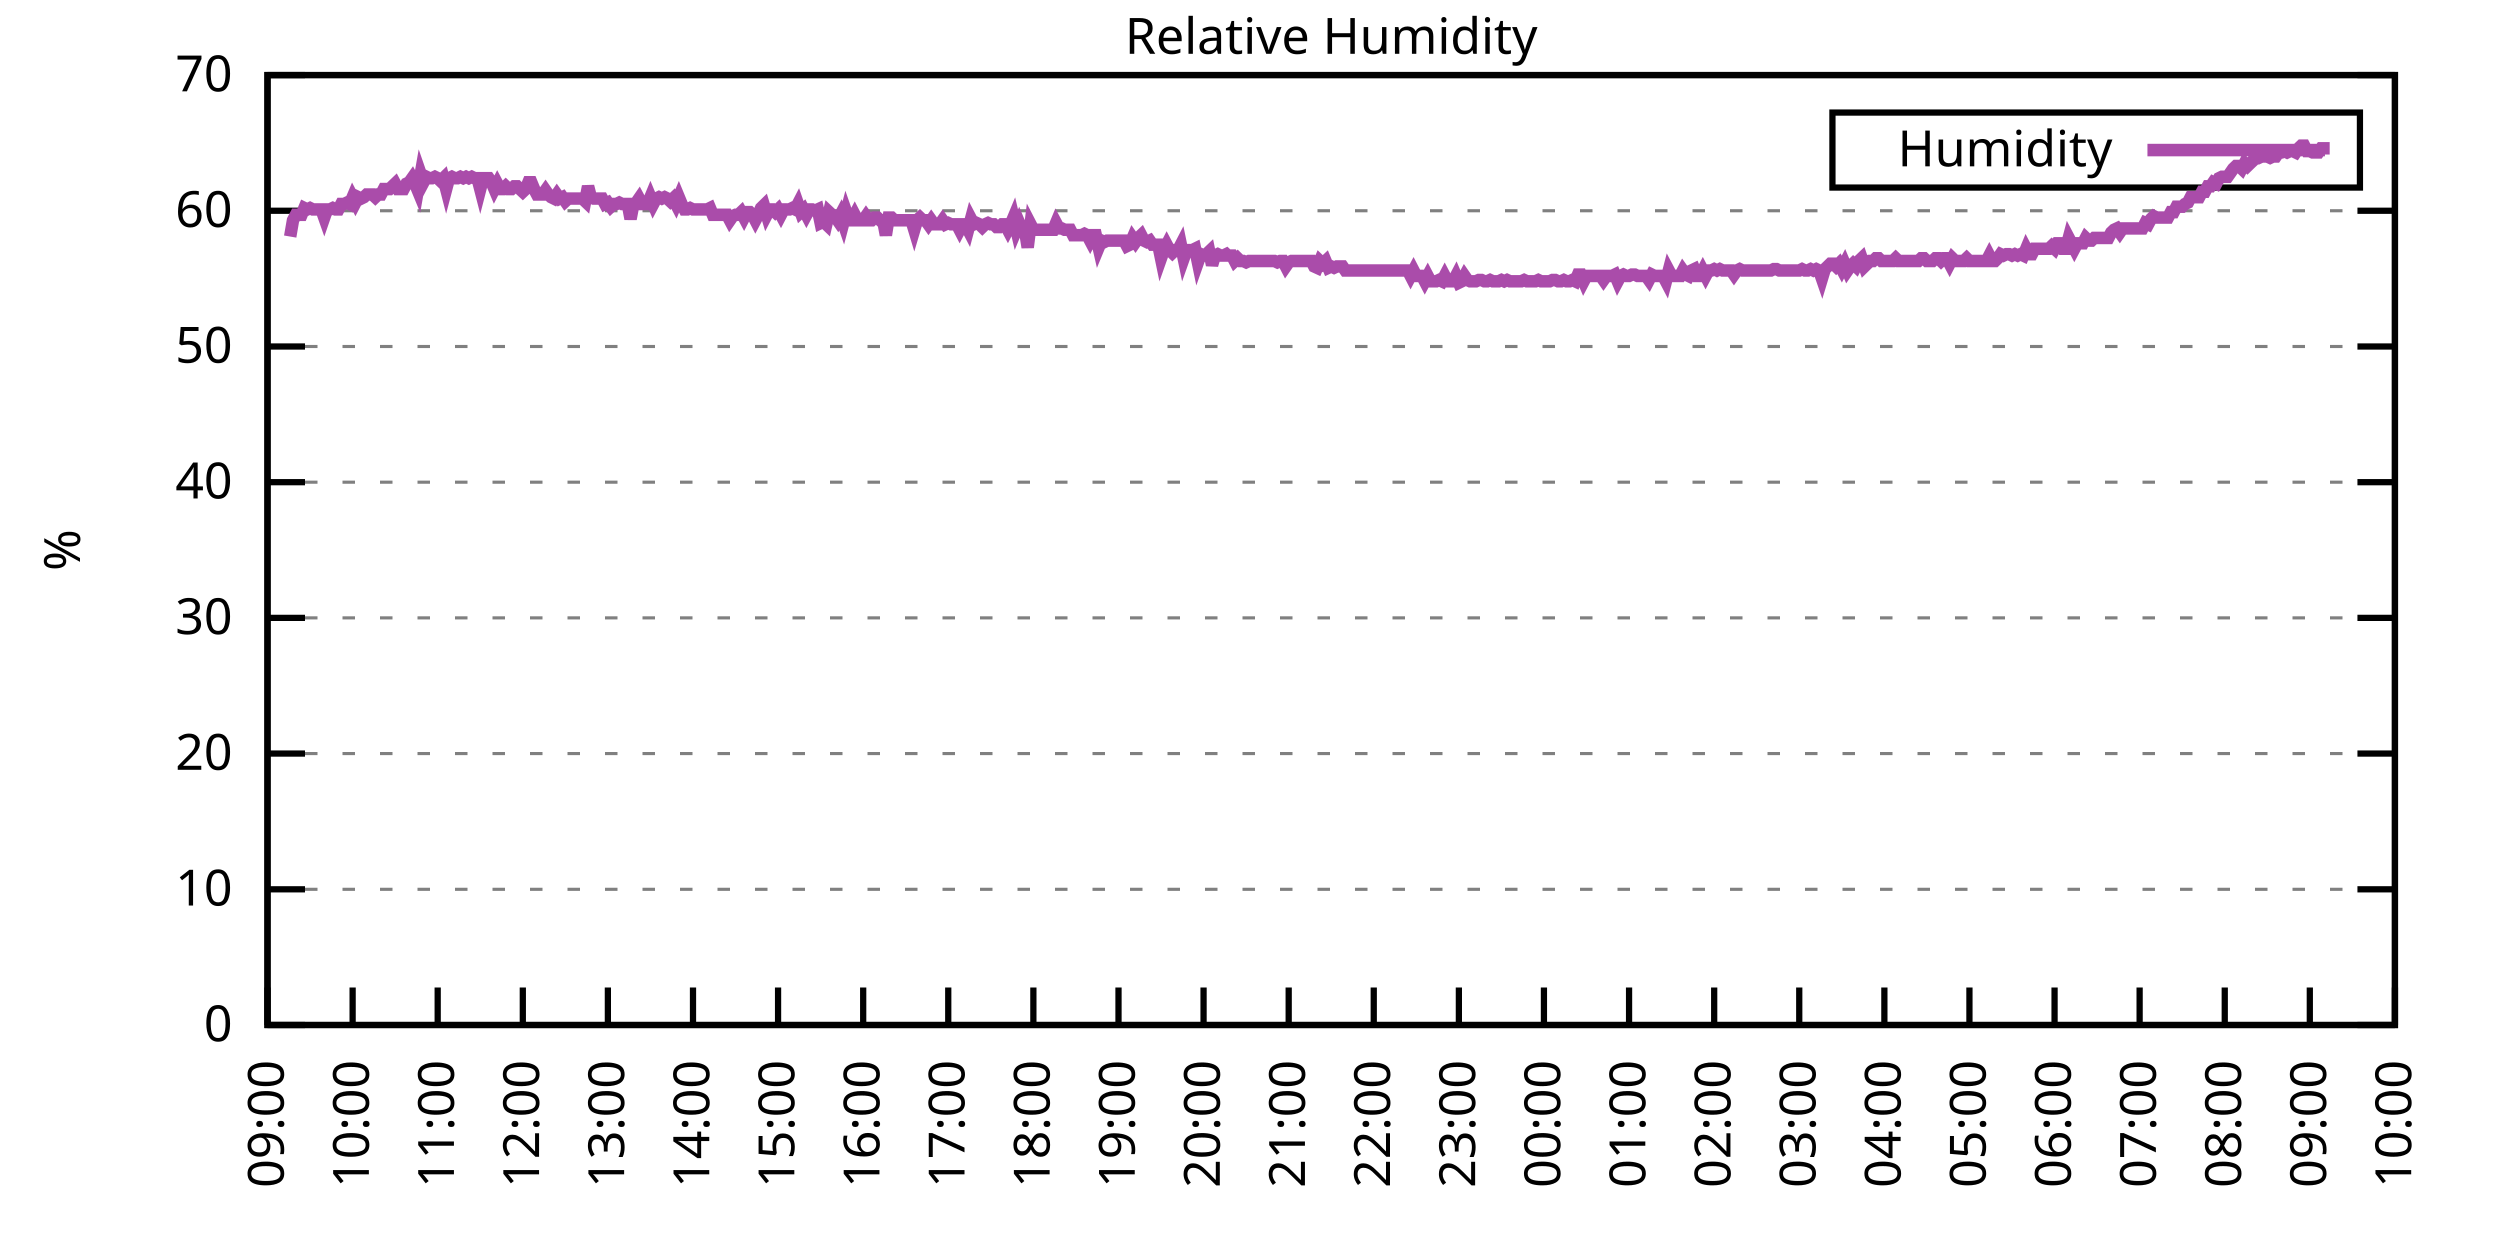
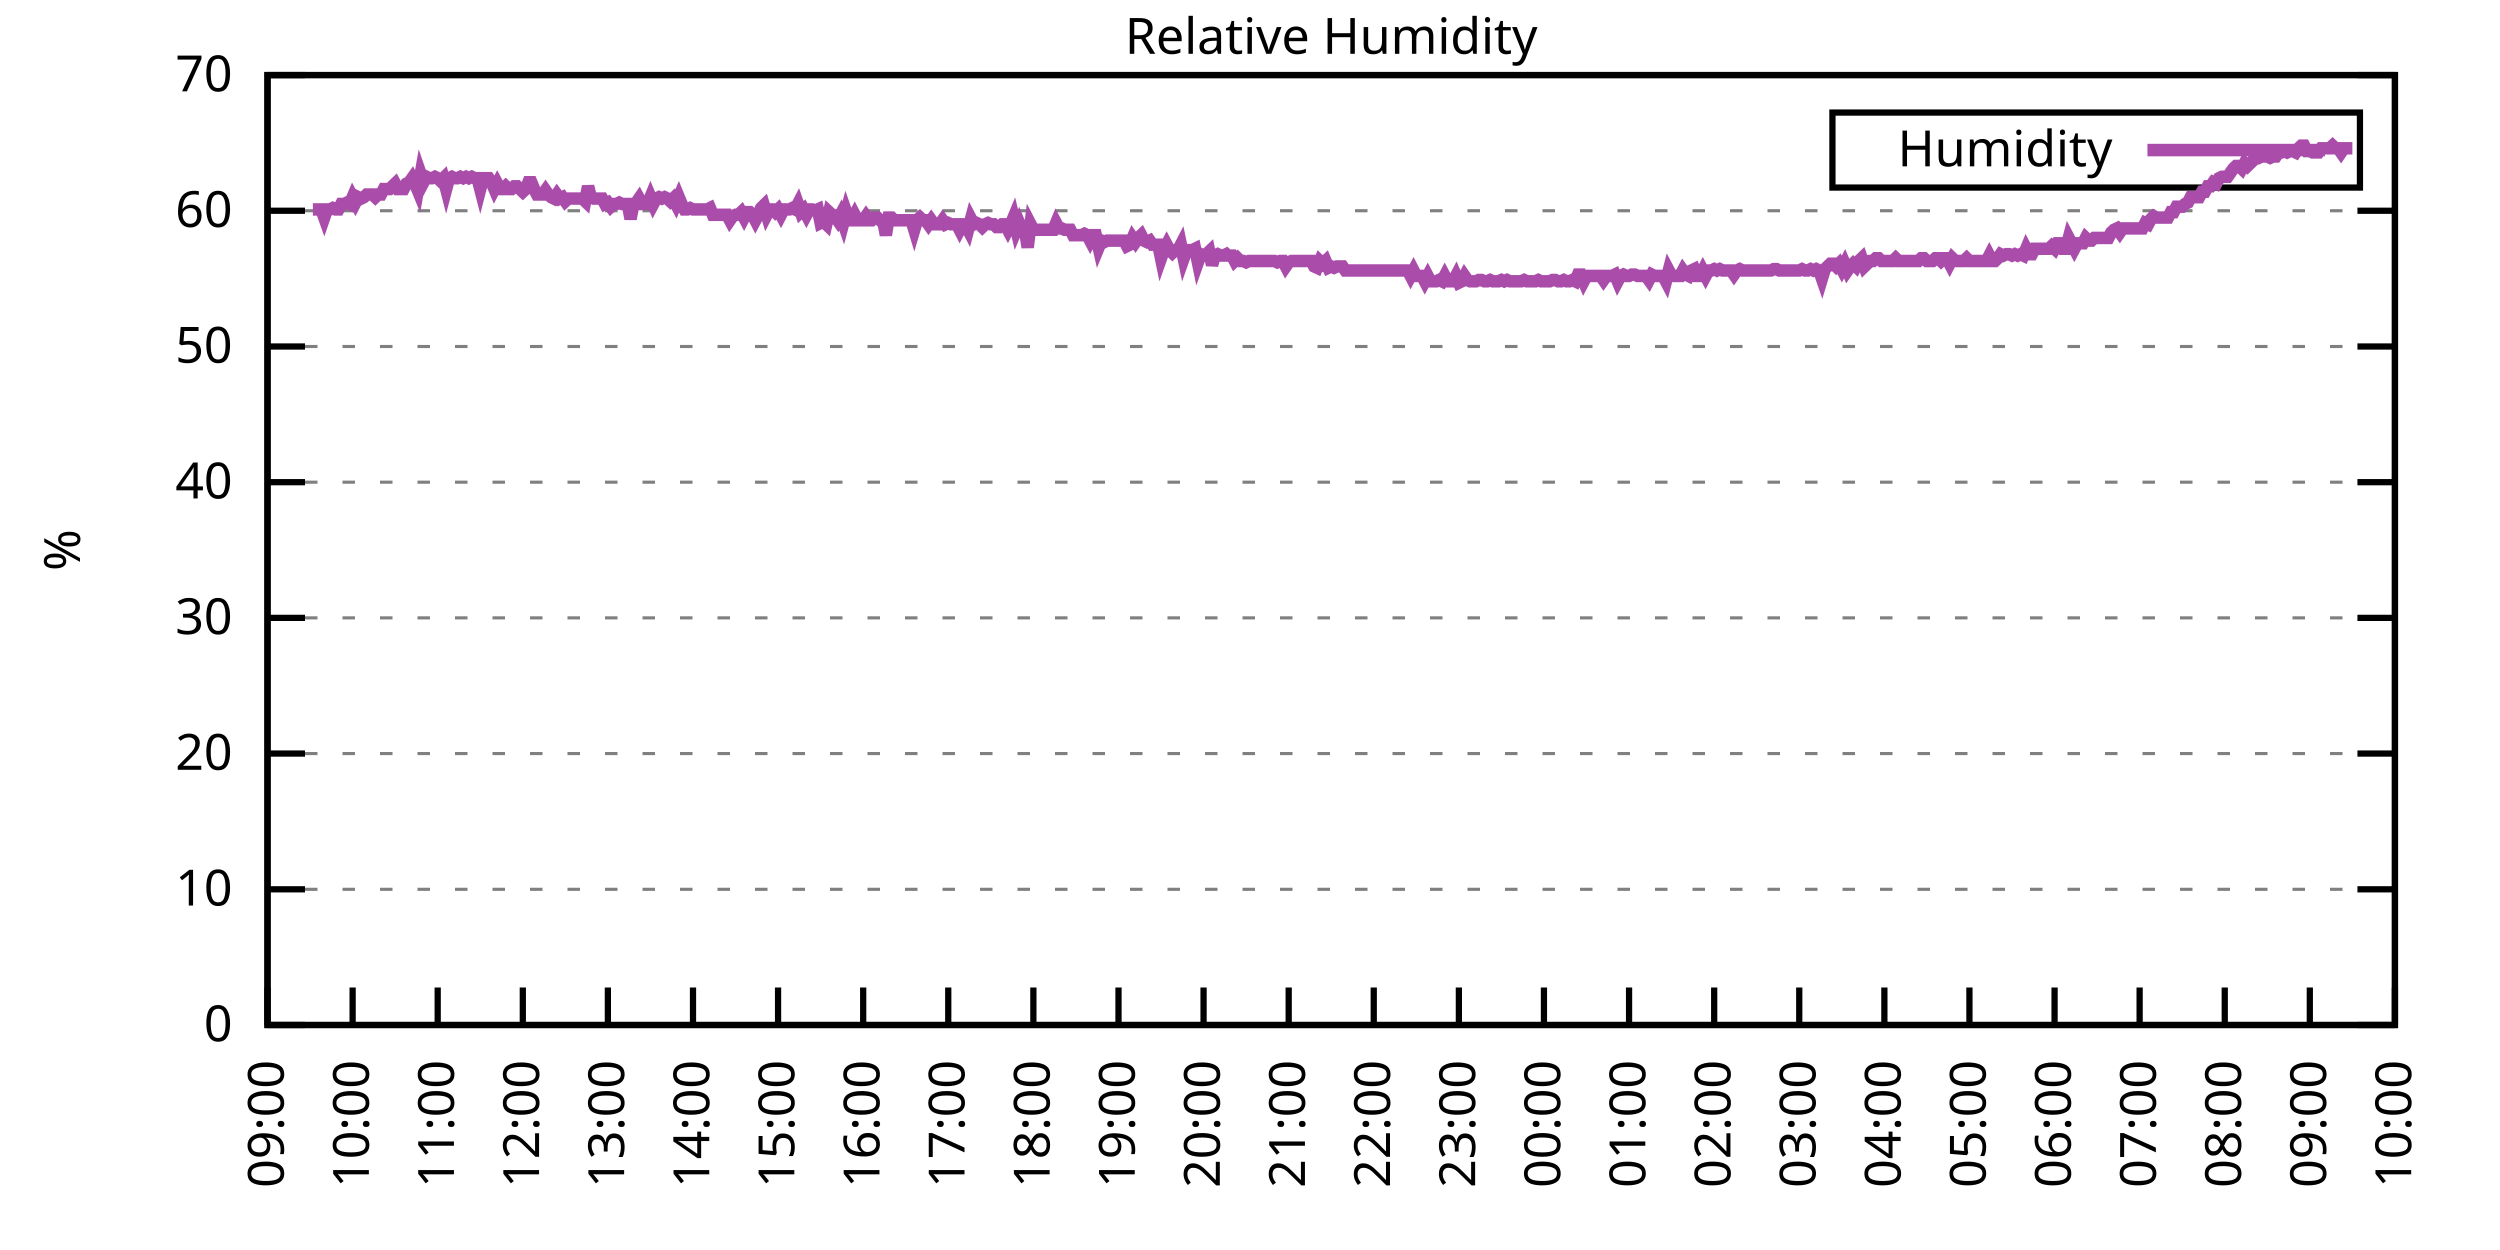
<svg xmlns="http://www.w3.org/2000/svg" xmlns:xlink="http://www.w3.org/1999/xlink" width="400" height="200" viewBox="0 0 400 200">
  <g id="gnuplot_canvas">
    <rect x="0" y="0" width="400" height="200" fill="none" />
    <defs>
      <circle id="gpDot" r="0.5" stroke-width="0.5" stroke="currentColor" />
      <path id="gpPt0" stroke-width="0.333" stroke="currentColor" d="M-1,0 h2 M0,-1 v2" />
      <path id="gpPt1" stroke-width="0.333" stroke="currentColor" d="M-1,-1 L1,1 M1,-1 L-1,1" />
      <path id="gpPt2" stroke-width="0.333" stroke="currentColor" d="M-1,0 L1,0 M0,-1 L0,1 M-1,-1 L1,1 M-1,1 L1,-1" />
      <rect id="gpPt3" stroke-width="0.333" stroke="currentColor" x="-1" y="-1" width="2" height="2" />
      <rect id="gpPt4" stroke-width="0.333" stroke="currentColor" fill="currentColor" x="-1" y="-1" width="2" height="2" />
      <circle id="gpPt5" stroke-width="0.333" stroke="currentColor" cx="0" cy="0" r="1" />
      <use xlink:href="#gpPt5" id="gpPt6" fill="currentColor" stroke="none" />
      <path id="gpPt7" stroke-width="0.333" stroke="currentColor" d="M0,-1.33 L-1.33,0.67 L1.33,0.67 z" />
      <use xlink:href="#gpPt7" id="gpPt8" fill="currentColor" stroke="none" />
      <use xlink:href="#gpPt7" id="gpPt9" stroke="currentColor" transform="rotate(180)" />
      <use xlink:href="#gpPt9" id="gpPt10" fill="currentColor" stroke="none" />
      <use xlink:href="#gpPt3" id="gpPt11" stroke="currentColor" transform="rotate(45)" />
      <use xlink:href="#gpPt11" id="gpPt12" fill="currentColor" stroke="none" />
      <path id="gpPt13" stroke-width="0.333" stroke="currentColor" d="M0,1.330 L1.265,0.411 L0.782,-1.067 L-0.782,-1.076 L-1.265,0.411 z" />
      <use xlink:href="#gpPt13" id="gpPt14" fill="currentColor" stroke="none" />
      <filter id="textbox" filterUnits="objectBoundingBox" x="0" y="0" height="1" width="1">
        <feFlood flood-color="white" flood-opacity="1" result="bgnd" />
        <feComposite in="SourceGraphic" in2="bgnd" operator="atop" />
      </filter>
      <filter id="greybox" filterUnits="objectBoundingBox" x="0" y="0" height="1" width="1">
        <feFlood flood-color="lightgrey" flood-opacity="1" result="grey" />
        <feComposite in="SourceGraphic" in2="grey" operator="atop" />
      </filter>
    </defs>
    <g fill="none" color="white" stroke="currentColor" stroke-width="1.00" stroke-linecap="butt" stroke-linejoin="miter">
</g>
    <g fill="none" color="black" stroke="currentColor" stroke-width="1.00" stroke-linecap="butt" stroke-linejoin="miter">
      <g stroke="none" shape-rendering="crispEdges">
        <polygon fill="rgb(255, 255, 255)" points="42.80,164.00 383.18,164.00 383.18,12.02 42.80,12.02 " />
      </g>
    </g>
    <g fill="none" color="black" stroke="currentColor" stroke-width="1.00" stroke-linecap="butt" stroke-linejoin="miter">
</g>
    <g fill="none" color="black" stroke="black" stroke-width="0.50" stroke-linecap="butt" stroke-linejoin="miter">
</g>
    <g fill="none" color="gray" stroke="currentColor" stroke-width="0.50" stroke-linecap="butt" stroke-linejoin="miter">
      <path stroke="gray" stroke-dasharray="2,4" class="gridline" d="M42.80,164.00 L383.19,164.00  " />
    </g>
    <g fill="none" color="gray" stroke="gray" stroke-width="1.00" stroke-linecap="butt" stroke-linejoin="miter">
</g>
    <g fill="none" color="black" stroke="currentColor" stroke-width="1.00" stroke-linecap="butt" stroke-linejoin="miter">
      <path stroke="black" d="M42.80,164.00 L48.80,164.00 M383.19,164.00 L377.19,164.00  " />
      <g transform="translate(37.20,166.60)" stroke="none" fill="black" font-family="Sans" font-size="8.00" text-anchor="end">
        <text>
          <tspan font-family="Sans"> 0</tspan>
        </text>
      </g>
    </g>
    <g fill="none" color="black" stroke="currentColor" stroke-width="1.00" stroke-linecap="butt" stroke-linejoin="miter">
</g>
    <g fill="none" color="black" stroke="black" stroke-width="0.50" stroke-linecap="butt" stroke-linejoin="miter">
</g>
    <g fill="none" color="gray" stroke="currentColor" stroke-width="0.50" stroke-linecap="butt" stroke-linejoin="miter">
      <path stroke="gray" stroke-dasharray="2,4" class="gridline" d="M42.80,142.29 L383.19,142.29  " />
    </g>
    <g fill="none" color="gray" stroke="gray" stroke-width="1.00" stroke-linecap="butt" stroke-linejoin="miter">
</g>
    <g fill="none" color="black" stroke="currentColor" stroke-width="1.00" stroke-linecap="butt" stroke-linejoin="miter">
      <path stroke="black" d="M42.80,142.29 L48.80,142.29 M383.19,142.29 L377.19,142.29  " />
      <g transform="translate(37.20,144.89)" stroke="none" fill="black" font-family="Sans" font-size="8.00" text-anchor="end">
        <text>
          <tspan font-family="Sans"> 10</tspan>
        </text>
      </g>
    </g>
    <g fill="none" color="black" stroke="currentColor" stroke-width="1.00" stroke-linecap="butt" stroke-linejoin="miter">
</g>
    <g fill="none" color="black" stroke="black" stroke-width="0.50" stroke-linecap="butt" stroke-linejoin="miter">
</g>
    <g fill="none" color="gray" stroke="currentColor" stroke-width="0.50" stroke-linecap="butt" stroke-linejoin="miter">
      <path stroke="gray" stroke-dasharray="2,4" class="gridline" d="M42.80,120.57 L383.19,120.57  " />
    </g>
    <g fill="none" color="gray" stroke="gray" stroke-width="1.00" stroke-linecap="butt" stroke-linejoin="miter">
</g>
    <g fill="none" color="black" stroke="currentColor" stroke-width="1.00" stroke-linecap="butt" stroke-linejoin="miter">
      <path stroke="black" d="M42.80,120.57 L48.80,120.57 M383.19,120.57 L377.19,120.57  " />
      <g transform="translate(37.20,123.17)" stroke="none" fill="black" font-family="Sans" font-size="8.00" text-anchor="end">
        <text>
          <tspan font-family="Sans"> 20</tspan>
        </text>
      </g>
    </g>
    <g fill="none" color="black" stroke="currentColor" stroke-width="1.00" stroke-linecap="butt" stroke-linejoin="miter">
</g>
    <g fill="none" color="black" stroke="black" stroke-width="0.50" stroke-linecap="butt" stroke-linejoin="miter">
</g>
    <g fill="none" color="gray" stroke="currentColor" stroke-width="0.50" stroke-linecap="butt" stroke-linejoin="miter">
      <path stroke="gray" stroke-dasharray="2,4" class="gridline" d="M42.80,98.86 L383.19,98.86  " />
    </g>
    <g fill="none" color="gray" stroke="gray" stroke-width="1.00" stroke-linecap="butt" stroke-linejoin="miter">
</g>
    <g fill="none" color="black" stroke="currentColor" stroke-width="1.00" stroke-linecap="butt" stroke-linejoin="miter">
      <path stroke="black" d="M42.80,98.86 L48.80,98.86 M383.19,98.86 L377.19,98.86  " />
      <g transform="translate(37.20,101.46)" stroke="none" fill="black" font-family="Sans" font-size="8.00" text-anchor="end">
        <text>
          <tspan font-family="Sans"> 30</tspan>
        </text>
      </g>
    </g>
    <g fill="none" color="black" stroke="currentColor" stroke-width="1.00" stroke-linecap="butt" stroke-linejoin="miter">
</g>
    <g fill="none" color="black" stroke="black" stroke-width="0.50" stroke-linecap="butt" stroke-linejoin="miter">
</g>
    <g fill="none" color="gray" stroke="currentColor" stroke-width="0.50" stroke-linecap="butt" stroke-linejoin="miter">
      <path stroke="gray" stroke-dasharray="2,4" class="gridline" d="M42.80,77.15 L383.19,77.15  " />
    </g>
    <g fill="none" color="gray" stroke="gray" stroke-width="1.00" stroke-linecap="butt" stroke-linejoin="miter">
</g>
    <g fill="none" color="black" stroke="currentColor" stroke-width="1.00" stroke-linecap="butt" stroke-linejoin="miter">
      <path stroke="black" d="M42.80,77.15 L48.80,77.15 M383.19,77.15 L377.19,77.15  " />
      <g transform="translate(37.20,79.75)" stroke="none" fill="black" font-family="Sans" font-size="8.00" text-anchor="end">
        <text>
          <tspan font-family="Sans"> 40</tspan>
        </text>
      </g>
    </g>
    <g fill="none" color="black" stroke="currentColor" stroke-width="1.00" stroke-linecap="butt" stroke-linejoin="miter">
</g>
    <g fill="none" color="black" stroke="black" stroke-width="0.50" stroke-linecap="butt" stroke-linejoin="miter">
</g>
    <g fill="none" color="gray" stroke="currentColor" stroke-width="0.50" stroke-linecap="butt" stroke-linejoin="miter">
      <path stroke="gray" stroke-dasharray="2,4" class="gridline" d="M42.80,55.44 L383.19,55.44  " />
    </g>
    <g fill="none" color="gray" stroke="gray" stroke-width="1.00" stroke-linecap="butt" stroke-linejoin="miter">
</g>
    <g fill="none" color="black" stroke="currentColor" stroke-width="1.00" stroke-linecap="butt" stroke-linejoin="miter">
      <path stroke="black" d="M42.80,55.44 L48.80,55.44 M383.19,55.44 L377.19,55.44  " />
      <g transform="translate(37.20,58.04)" stroke="none" fill="black" font-family="Sans" font-size="8.00" text-anchor="end">
        <text>
          <tspan font-family="Sans"> 50</tspan>
        </text>
      </g>
    </g>
    <g fill="none" color="black" stroke="currentColor" stroke-width="1.00" stroke-linecap="butt" stroke-linejoin="miter">
</g>
    <g fill="none" color="black" stroke="black" stroke-width="0.50" stroke-linecap="butt" stroke-linejoin="miter">
</g>
    <g fill="none" color="gray" stroke="currentColor" stroke-width="0.50" stroke-linecap="butt" stroke-linejoin="miter">
      <path stroke="gray" stroke-dasharray="2,4" class="gridline" d="M42.80,33.72 L383.19,33.72  " />
    </g>
    <g fill="none" color="gray" stroke="gray" stroke-width="1.00" stroke-linecap="butt" stroke-linejoin="miter">
</g>
    <g fill="none" color="black" stroke="currentColor" stroke-width="1.00" stroke-linecap="butt" stroke-linejoin="miter">
      <path stroke="black" d="M42.80,33.72 L48.80,33.72 M383.19,33.72 L377.19,33.72  " />
      <g transform="translate(37.20,36.32)" stroke="none" fill="black" font-family="Sans" font-size="8.00" text-anchor="end">
        <text>
          <tspan font-family="Sans"> 60</tspan>
        </text>
      </g>
    </g>
    <g fill="none" color="black" stroke="currentColor" stroke-width="1.00" stroke-linecap="butt" stroke-linejoin="miter">
</g>
    <g fill="none" color="black" stroke="black" stroke-width="0.50" stroke-linecap="butt" stroke-linejoin="miter">
</g>
    <g fill="none" color="gray" stroke="currentColor" stroke-width="0.50" stroke-linecap="butt" stroke-linejoin="miter">
      <path stroke="gray" stroke-dasharray="2,4" class="gridline" d="M42.80,12.01 L383.19,12.01  " />
    </g>
    <g fill="none" color="gray" stroke="gray" stroke-width="1.00" stroke-linecap="butt" stroke-linejoin="miter">
</g>
    <g fill="none" color="black" stroke="currentColor" stroke-width="1.00" stroke-linecap="butt" stroke-linejoin="miter">
      <path stroke="black" d="M42.80,12.01 L48.80,12.01 M383.19,12.01 L377.19,12.01  " />
      <g transform="translate(37.20,14.61)" stroke="none" fill="black" font-family="Sans" font-size="8.00" text-anchor="end">
        <text>
          <tspan font-family="Sans"> 70</tspan>
        </text>
      </g>
    </g>
    <g fill="none" color="black" stroke="currentColor" stroke-width="1.00" stroke-linecap="butt" stroke-linejoin="miter">
      <path stroke="black" d="M42.80,164.00 L42.80,158.00  " />
      <g transform="translate(45.40,169.60) rotate(270.00)" stroke="none" fill="black" font-family="Sans" font-size="8.00" text-anchor="end">
        <text>
          <tspan font-family="Sans">09:00</tspan>
        </text>
      </g>
    </g>
    <g fill="none" color="black" stroke="currentColor" stroke-width="1.00" stroke-linecap="butt" stroke-linejoin="miter">
      <path stroke="black" d="M56.42,164.00 L56.42,158.00  " />
      <g transform="translate(59.02,169.60) rotate(270.00)" stroke="none" fill="black" font-family="Sans" font-size="8.00" text-anchor="end">
        <text>
          <tspan font-family="Sans">10:00</tspan>
        </text>
      </g>
    </g>
    <g fill="none" color="black" stroke="currentColor" stroke-width="1.00" stroke-linecap="butt" stroke-linejoin="miter">
      <path stroke="black" d="M70.03,164.00 L70.03,158.00  " />
      <g transform="translate(72.63,169.60) rotate(270.00)" stroke="none" fill="black" font-family="Sans" font-size="8.00" text-anchor="end">
        <text>
          <tspan font-family="Sans">11:00</tspan>
        </text>
      </g>
    </g>
    <g fill="none" color="black" stroke="currentColor" stroke-width="1.00" stroke-linecap="butt" stroke-linejoin="miter">
      <path stroke="black" d="M83.65,164.00 L83.65,158.00  " />
      <g transform="translate(86.25,169.60) rotate(270.00)" stroke="none" fill="black" font-family="Sans" font-size="8.00" text-anchor="end">
        <text>
          <tspan font-family="Sans">12:00</tspan>
        </text>
      </g>
    </g>
    <g fill="none" color="black" stroke="currentColor" stroke-width="1.00" stroke-linecap="butt" stroke-linejoin="miter">
      <path stroke="black" d="M97.26,164.00 L97.26,158.00  " />
      <g transform="translate(99.86,169.60) rotate(270.00)" stroke="none" fill="black" font-family="Sans" font-size="8.00" text-anchor="end">
        <text>
          <tspan font-family="Sans">13:00</tspan>
        </text>
      </g>
    </g>
    <g fill="none" color="black" stroke="currentColor" stroke-width="1.00" stroke-linecap="butt" stroke-linejoin="miter">
      <path stroke="black" d="M110.88,164.00 L110.88,158.00  " />
      <g transform="translate(113.48,169.60) rotate(270.00)" stroke="none" fill="black" font-family="Sans" font-size="8.00" text-anchor="end">
        <text>
          <tspan font-family="Sans">14:00</tspan>
        </text>
      </g>
    </g>
    <g fill="none" color="black" stroke="currentColor" stroke-width="1.00" stroke-linecap="butt" stroke-linejoin="miter">
      <path stroke="black" d="M124.49,164.00 L124.49,158.00  " />
      <g transform="translate(127.09,169.60) rotate(270.00)" stroke="none" fill="black" font-family="Sans" font-size="8.00" text-anchor="end">
        <text>
          <tspan font-family="Sans">15:00</tspan>
        </text>
      </g>
    </g>
    <g fill="none" color="black" stroke="currentColor" stroke-width="1.00" stroke-linecap="butt" stroke-linejoin="miter">
      <path stroke="black" d="M138.11,164.00 L138.11,158.00  " />
      <g transform="translate(140.71,169.60) rotate(270.00)" stroke="none" fill="black" font-family="Sans" font-size="8.00" text-anchor="end">
        <text>
          <tspan font-family="Sans">16:00</tspan>
        </text>
      </g>
    </g>
    <g fill="none" color="black" stroke="currentColor" stroke-width="1.00" stroke-linecap="butt" stroke-linejoin="miter">
      <path stroke="black" d="M151.72,164.00 L151.72,158.00  " />
      <g transform="translate(154.32,169.60) rotate(270.00)" stroke="none" fill="black" font-family="Sans" font-size="8.00" text-anchor="end">
        <text>
          <tspan font-family="Sans">17:00</tspan>
        </text>
      </g>
    </g>
    <g fill="none" color="black" stroke="currentColor" stroke-width="1.00" stroke-linecap="butt" stroke-linejoin="miter">
      <path stroke="black" d="M165.34,164.00 L165.34,158.00  " />
      <g transform="translate(167.94,169.60) rotate(270.00)" stroke="none" fill="black" font-family="Sans" font-size="8.00" text-anchor="end">
        <text>
          <tspan font-family="Sans">18:00</tspan>
        </text>
      </g>
    </g>
    <g fill="none" color="black" stroke="currentColor" stroke-width="1.00" stroke-linecap="butt" stroke-linejoin="miter">
      <path stroke="black" d="M178.96,164.00 L178.96,158.00  " />
      <g transform="translate(181.56,169.60) rotate(270.00)" stroke="none" fill="black" font-family="Sans" font-size="8.00" text-anchor="end">
        <text>
          <tspan font-family="Sans">19:00</tspan>
        </text>
      </g>
    </g>
    <g fill="none" color="black" stroke="currentColor" stroke-width="1.00" stroke-linecap="butt" stroke-linejoin="miter">
      <path stroke="black" d="M192.57,164.00 L192.57,158.00  " />
      <g transform="translate(195.17,169.60) rotate(270.00)" stroke="none" fill="black" font-family="Sans" font-size="8.00" text-anchor="end">
        <text>
          <tspan font-family="Sans">20:00</tspan>
        </text>
      </g>
    </g>
    <g fill="none" color="black" stroke="currentColor" stroke-width="1.00" stroke-linecap="butt" stroke-linejoin="miter">
      <path stroke="black" d="M206.19,164.00 L206.19,158.00  " />
      <g transform="translate(208.79,169.60) rotate(270.00)" stroke="none" fill="black" font-family="Sans" font-size="8.00" text-anchor="end">
        <text>
          <tspan font-family="Sans">21:00</tspan>
        </text>
      </g>
    </g>
    <g fill="none" color="black" stroke="currentColor" stroke-width="1.00" stroke-linecap="butt" stroke-linejoin="miter">
      <path stroke="black" d="M219.80,164.00 L219.80,158.00  " />
      <g transform="translate(222.40,169.60) rotate(270.00)" stroke="none" fill="black" font-family="Sans" font-size="8.00" text-anchor="end">
        <text>
          <tspan font-family="Sans">22:00</tspan>
        </text>
      </g>
    </g>
    <g fill="none" color="black" stroke="currentColor" stroke-width="1.00" stroke-linecap="butt" stroke-linejoin="miter">
      <path stroke="black" d="M233.42,164.00 L233.42,158.00  " />
      <g transform="translate(236.02,169.60) rotate(270.00)" stroke="none" fill="black" font-family="Sans" font-size="8.00" text-anchor="end">
        <text>
          <tspan font-family="Sans">23:00</tspan>
        </text>
      </g>
    </g>
    <g fill="none" color="black" stroke="currentColor" stroke-width="1.00" stroke-linecap="butt" stroke-linejoin="miter">
      <path stroke="black" d="M247.03,164.00 L247.03,158.00  " />
      <g transform="translate(249.63,169.60) rotate(270.00)" stroke="none" fill="black" font-family="Sans" font-size="8.00" text-anchor="end">
        <text>
          <tspan font-family="Sans">00:00</tspan>
        </text>
      </g>
    </g>
    <g fill="none" color="black" stroke="currentColor" stroke-width="1.00" stroke-linecap="butt" stroke-linejoin="miter">
      <path stroke="black" d="M260.65,164.00 L260.65,158.00  " />
      <g transform="translate(263.25,169.60) rotate(270.00)" stroke="none" fill="black" font-family="Sans" font-size="8.00" text-anchor="end">
        <text>
          <tspan font-family="Sans">01:00</tspan>
        </text>
      </g>
    </g>
    <g fill="none" color="black" stroke="currentColor" stroke-width="1.00" stroke-linecap="butt" stroke-linejoin="miter">
      <path stroke="black" d="M274.27,164.00 L274.27,158.00  " />
      <g transform="translate(276.87,169.60) rotate(270.00)" stroke="none" fill="black" font-family="Sans" font-size="8.00" text-anchor="end">
        <text>
          <tspan font-family="Sans">02:00</tspan>
        </text>
      </g>
    </g>
    <g fill="none" color="black" stroke="currentColor" stroke-width="1.00" stroke-linecap="butt" stroke-linejoin="miter">
      <path stroke="black" d="M287.88,164.00 L287.88,158.00  " />
      <g transform="translate(290.48,169.60) rotate(270.00)" stroke="none" fill="black" font-family="Sans" font-size="8.00" text-anchor="end">
        <text>
          <tspan font-family="Sans">03:00</tspan>
        </text>
      </g>
    </g>
    <g fill="none" color="black" stroke="currentColor" stroke-width="1.00" stroke-linecap="butt" stroke-linejoin="miter">
      <path stroke="black" d="M301.50,164.00 L301.50,158.00  " />
      <g transform="translate(304.10,169.60) rotate(270.00)" stroke="none" fill="black" font-family="Sans" font-size="8.00" text-anchor="end">
        <text>
          <tspan font-family="Sans">04:00</tspan>
        </text>
      </g>
    </g>
    <g fill="none" color="black" stroke="currentColor" stroke-width="1.00" stroke-linecap="butt" stroke-linejoin="miter">
      <path stroke="black" d="M315.11,164.00 L315.11,158.00  " />
      <g transform="translate(317.71,169.60) rotate(270.00)" stroke="none" fill="black" font-family="Sans" font-size="8.00" text-anchor="end">
        <text>
          <tspan font-family="Sans">05:00</tspan>
        </text>
      </g>
    </g>
    <g fill="none" color="black" stroke="currentColor" stroke-width="1.00" stroke-linecap="butt" stroke-linejoin="miter">
      <path stroke="black" d="M328.73,164.00 L328.73,158.00  " />
      <g transform="translate(331.33,169.60) rotate(270.00)" stroke="none" fill="black" font-family="Sans" font-size="8.00" text-anchor="end">
        <text>
          <tspan font-family="Sans">06:00</tspan>
        </text>
      </g>
    </g>
    <g fill="none" color="black" stroke="currentColor" stroke-width="1.00" stroke-linecap="butt" stroke-linejoin="miter">
      <path stroke="black" d="M342.34,164.00 L342.34,158.00  " />
      <g transform="translate(344.94,169.60) rotate(270.00)" stroke="none" fill="black" font-family="Sans" font-size="8.00" text-anchor="end">
        <text>
          <tspan font-family="Sans">07:00</tspan>
        </text>
      </g>
    </g>
    <g fill="none" color="black" stroke="currentColor" stroke-width="1.00" stroke-linecap="butt" stroke-linejoin="miter">
      <path stroke="black" d="M355.96,164.00 L355.96,158.00  " />
      <g transform="translate(358.56,169.60) rotate(270.00)" stroke="none" fill="black" font-family="Sans" font-size="8.00" text-anchor="end">
        <text>
          <tspan font-family="Sans">08:00</tspan>
        </text>
      </g>
    </g>
    <g fill="none" color="black" stroke="currentColor" stroke-width="1.00" stroke-linecap="butt" stroke-linejoin="miter">
      <path stroke="black" d="M369.57,164.00 L369.57,158.00  " />
      <g transform="translate(372.17,169.60) rotate(270.00)" stroke="none" fill="black" font-family="Sans" font-size="8.00" text-anchor="end">
        <text>
          <tspan font-family="Sans">09:00</tspan>
        </text>
      </g>
    </g>
    <g fill="none" color="black" stroke="currentColor" stroke-width="1.00" stroke-linecap="butt" stroke-linejoin="miter">
      <path stroke="black" d="M383.19,164.00 L383.19,158.00  " />
      <g transform="translate(385.79,169.60) rotate(270.00)" stroke="none" fill="black" font-family="Sans" font-size="8.00" text-anchor="end">
        <text>
          <tspan font-family="Sans">10:00</tspan>
        </text>
      </g>
    </g>
    <g fill="none" color="black" stroke="currentColor" stroke-width="1.00" stroke-linecap="butt" stroke-linejoin="miter">
</g>
    <g fill="none" color="black" stroke="currentColor" stroke-width="1.00" stroke-linecap="butt" stroke-linejoin="miter">
      <path stroke="black" d="M42.80,12.01 L42.80,164.00 L383.19,164.00 L383.19,12.01 L42.80,12.01 Z  " />
    </g>
    <g fill="none" color="black" stroke="currentColor" stroke-width="1.00" stroke-linecap="butt" stroke-linejoin="miter">
</g>
    <g fill="none" color="black" stroke="currentColor" stroke-width="1.00" stroke-linecap="butt" stroke-linejoin="miter">
      <path stroke="black" d="M293.19,30.01 L293.19,18.01 L377.59,18.01 L377.59,30.01 L293.19,30.01 Z  " />
    </g>
    <g id="Relative_Humidity_plot_1">
      <g fill="none" color="white" stroke="black" stroke-width="2.00" stroke-linecap="butt" stroke-linejoin="miter">
</g>
      <g fill="none" color="black" stroke="currentColor" stroke-width="2.00" stroke-linecap="butt" stroke-linejoin="miter">
        <g transform="translate(337.99,26.61)" stroke="none" fill="black" font-family="Sans" font-size="8.00" text-anchor="end">
          <text>
            <tspan font-family="Sans">Humidity</tspan>
          </text>
        </g>
      </g>
      <g fill="none" color="black" stroke="currentColor" stroke-width="2.00" stroke-linecap="butt" stroke-linejoin="miter">
-         <path stroke="rgb(170,  76, 170)" d="M343.59,24.01 L371.99,24.01 M46.43,37.85 L46.88,35.24 L47.34,34.37 L47.79,34.37 L48.25,34.37 L48.70,33.29   L49.15,33.51 L49.61,33.29 L50.06,33.51 L50.52,33.51 L50.97,33.51 L51.42,33.51 L51.88,34.81 L52.33,33.51   L52.78,33.51 L53.24,33.29 L53.69,33.51 L54.15,33.51 L54.60,32.64 L55.05,32.64 L55.51,32.42 L55.96,32.64   L56.42,31.55 L56.87,32.42 L57.32,31.55 L57.78,31.77 L58.23,31.55 L58.68,31.12 L59.14,31.12 L59.59,31.12   L60.05,31.55 L60.50,31.12 L60.95,31.12 L61.41,30.25 L61.86,30.25 L62.32,30.25 L62.77,29.81 L63.22,29.38   L63.68,30.25 L64.13,30.25 L64.58,30.25 L65.04,29.38 L65.49,29.16 L65.95,28.51 L66.40,29.38 L66.85,30.47   L67.31,27.86 L67.76,29.16 L68.22,28.29 L68.67,28.51 L69.12,28.51 L69.58,28.29 L70.03,28.51 L70.49,28.95   L70.94,28.51 L71.39,30.25 L71.85,28.51 L72.30,28.29 L72.75,28.51 L73.21,28.51 L73.66,28.29 L74.12,28.51   L74.57,28.29 L75.02,28.51 L75.48,28.29 L75.93,28.51 L76.39,28.51 L76.84,30.25 L77.29,28.51 L77.75,28.51   L78.20,28.51 L78.65,29.16 L79.11,30.25 L79.56,29.38 L80.02,30.25 L80.47,30.25 L80.92,29.81 L81.38,30.25   L81.83,30.25 L82.29,29.81 L82.74,29.81 L83.19,30.25 L83.65,30.68 L84.10,30.25 L84.55,29.16 L85.01,29.16   L85.46,30.25 L85.92,31.12 L86.37,31.12 L86.82,31.12 L87.28,30.47 L87.73,31.12 L88.19,31.55 L88.64,31.77   L89.09,31.12 L89.55,31.77 L90.00,31.55 L90.45,32.20 L90.91,31.77 L91.36,31.77 L91.82,31.77 L92.27,31.77   L92.72,31.77 L93.18,31.77 L93.63,32.20 L94.09,29.81 L94.54,31.55 L94.99,31.77 L95.45,31.77 L95.90,31.77   L96.35,31.77 L96.81,32.64 L97.26,32.42 L97.72,33.07 L98.17,32.64 L98.62,32.64 L99.08,32.42 L99.53,32.64   L99.99,32.64 L100.44,32.64 L100.89,35.03 L101.35,32.64 L101.80,32.42 L102.25,31.77 L102.71,32.64 L103.16,32.64   L103.62,32.64 L104.07,31.55 L104.52,32.64 L104.98,31.77 L105.43,31.55 L105.89,31.77 L106.34,31.55 L106.79,31.77   L107.25,32.20 L107.70,31.77 L108.15,32.64 L108.61,31.55 L109.06,32.64 L109.52,33.51 L109.97,33.51 L110.42,33.29   L110.88,33.51 L111.33,33.51 L111.79,33.51 L112.24,33.51 L112.69,33.51 L113.15,33.51 L113.60,33.29 L114.05,34.37   L114.51,34.37 L114.96,34.37 L115.42,34.37 L115.87,34.37 L116.32,34.37 L116.78,35.24 L117.23,34.59 L117.69,34.37   L118.14,34.37 L118.59,33.94 L119.05,34.81 L119.50,33.94 L119.96,33.94 L120.41,34.37 L120.86,35.24 L121.32,34.37   L121.77,33.29 L122.22,32.85 L122.68,34.37 L123.13,33.51 L123.59,33.51 L124.04,33.94 L124.49,33.51 L124.95,34.37   L125.40,33.51 L125.86,33.51 L126.31,33.51 L126.76,33.29 L127.22,33.51 L127.67,32.64 L128.12,33.94 L128.58,33.51   L129.03,34.37 L129.49,33.51 L129.94,33.51 L130.39,33.72 L130.85,33.51 L131.30,35.68 L131.76,35.46 L132.21,35.89   L132.66,33.94 L133.12,34.37 L133.57,34.59 L134.02,35.24 L134.48,34.37 L134.93,35.68 L135.39,33.94 L135.84,35.24   L136.29,35.24 L136.75,34.37 L137.20,35.24 L137.66,35.24 L138.11,35.24 L138.56,34.59 L139.02,35.24 L139.47,35.24   L139.92,34.81 L140.38,34.81 L140.83,35.24 L141.29,35.24 L141.74,37.63 L142.19,34.81 L142.65,34.81 L143.10,35.24   L143.56,35.24 L144.01,35.24 L144.46,35.24 L144.92,35.24 L145.37,35.24 L145.82,35.24 L146.28,36.76 L146.73,35.24   L147.19,34.81 L147.64,35.24 L148.09,35.24 L148.55,35.89 L149.00,35.24 L149.46,35.89 L149.91,35.89 L150.36,35.89   L150.82,35.24 L151.27,35.89 L151.72,35.68 L152.18,35.89 L152.63,35.89 L153.09,35.89 L153.54,36.76 L153.99,35.89   L154.45,35.89 L154.90,36.76 L155.36,35.03 L155.81,35.89 L156.26,35.68 L156.72,35.89 L157.17,36.33 L157.62,35.89   L158.08,35.68 L158.53,35.89 L158.99,35.89 L159.44,36.33 L159.89,36.33 L160.35,35.89 L160.80,35.89 L161.26,36.76   L161.71,35.89 L162.16,34.81 L162.62,36.76 L163.07,35.68 L163.52,36.76 L163.98,36.76 L164.43,39.59 L164.89,35.89   L165.34,36.76 L165.79,36.76 L166.25,36.76 L166.70,36.76 L167.16,36.76 L167.61,36.76 L168.06,36.76 L168.52,36.76   L168.97,35.68 L169.43,36.55 L169.88,36.55 L170.33,36.76 L170.79,36.76 L171.24,36.76 L171.69,37.63 L172.15,37.63   L172.60,37.63 L173.06,37.63 L173.51,37.41 L173.96,37.63 L174.42,38.50 L174.87,37.63 L175.33,37.63 L175.78,39.59   L176.23,38.50 L176.69,38.72 L177.14,38.50 L177.59,38.50 L178.05,38.50 L178.50,38.50 L178.96,38.50 L179.41,38.50   L179.86,38.50 L180.32,39.37 L180.77,39.15 L181.23,38.07 L181.68,38.72 L182.13,38.07 L182.59,37.63 L183.04,38.50   L183.49,38.72 L183.95,38.50 L184.40,39.15 L184.86,39.15 L185.31,39.15 L185.76,41.32 L186.22,40.02 L186.67,39.15   L187.13,40.02 L187.58,40.45 L188.03,40.02 L188.49,40.02 L188.94,39.15 L189.39,41.32 L189.85,40.02 L190.30,40.02   L190.76,40.02 L191.21,39.80 L191.66,41.97 L192.12,40.67 L192.57,40.89 L193.03,40.67 L193.48,40.24 L193.93,42.41   L194.39,40.89 L194.84,40.67 L195.29,40.89 L195.75,40.89 L196.20,40.67 L196.43,40.89 L197.11,40.89 L197.56,41.76   L198.02,41.32 L198.47,41.76 L198.93,41.76 L199.38,41.97 L199.83,41.76 L200.29,41.76 L200.74,41.76 L201.19,41.76   L201.65,41.76 L202.10,41.76 L202.56,41.76 L203.01,41.76 L203.46,41.76 L203.92,41.76 L204.37,41.97 L204.83,41.76   L205.28,41.76 L205.73,42.63 L206.19,41.97 L206.64,41.76 L207.09,41.76 L207.55,41.76 L208.00,41.76 L208.46,41.76   L208.91,41.76 L209.36,41.76 L209.82,41.76 L210.27,42.63 L210.73,42.84 L211.18,41.76 L211.63,42.19 L212.09,41.76   L212.54,42.84 L213.00,42.63 L213.45,42.84 L213.90,42.63 L214.36,42.63 L214.81,42.63 L215.26,43.28 L215.72,43.28   L216.17,43.28 L216.63,43.28 L217.08,43.28 L217.53,43.28 L217.99,43.28 L218.44,43.28 L218.90,43.28 L219.35,43.28   L219.80,43.28 L220.26,43.28 L220.71,43.28 L221.16,43.28 L221.62,43.28 L222.07,43.28 L222.53,43.28 L222.98,43.28   L223.43,43.28 L223.89,43.28 L224.34,43.28 L224.80,43.28 L225.25,43.28 L225.70,44.15 L226.16,43.28 L226.61,44.15   L227.06,44.15 L227.52,44.15 L227.97,45.01 L228.43,44.15 L228.88,45.01 L229.33,45.01 L229.79,45.01 L230.24,44.80   L230.70,45.01 L231.15,44.15 L231.60,45.01 L232.06,45.01 L232.51,45.01 L232.96,44.15 L233.42,45.23 L233.87,45.01   L234.33,44.15 L234.78,44.80 L235.23,45.01 L235.69,45.01 L236.14,45.01 L236.60,44.80 L237.05,44.80 L237.50,45.01   L237.96,45.01 L238.41,44.80 L238.86,45.01 L239.32,45.01 L239.77,45.01 L240.23,44.80 L240.68,45.01 L241.13,44.80   L241.59,45.01 L242.04,45.01 L242.50,45.01 L242.95,45.01 L243.40,45.01 L243.86,44.80 L244.31,45.01 L244.76,45.01   L245.22,45.01 L245.67,45.01 L246.13,44.80 L246.58,45.01 L247.03,45.01 L247.49,45.01 L247.94,45.01 L248.40,44.80   L248.85,44.80 L249.30,45.01 L249.76,45.01 L250.21,44.80 L250.66,45.01 L251.12,45.01 L251.57,44.80 L252.03,45.01   L252.48,43.93 L252.93,43.93 L253.39,45.01 L253.84,44.15 L254.30,44.15 L254.75,44.15 L255.20,44.15 L255.66,44.15   L256.11,44.15 L256.56,44.80 L257.02,44.15 L257.47,44.15 L257.93,44.15 L258.38,43.93 L258.83,45.01 L259.29,44.15   L259.74,43.93 L260.20,44.15 L260.65,44.15 L261.10,43.93 L261.56,43.93 L262.01,44.15 L262.47,44.15 L262.92,44.15   L263.37,44.15 L263.83,44.80 L264.28,43.93 L264.73,44.15 L265.19,44.15 L265.64,44.15 L266.10,44.15 L266.55,45.01   L267.00,43.28 L267.46,44.15 L267.91,44.15 L268.37,44.15 L268.82,44.15 L269.27,43.28 L269.73,43.93 L270.18,44.15   L270.63,43.28 L271.09,43.06 L271.54,44.15 L272.00,44.15 L272.45,43.28 L272.90,44.15 L273.36,43.28 L273.81,43.28   L274.27,43.06 L274.72,43.28 L275.17,43.06 L275.63,43.28 L276.08,43.28 L276.53,43.28 L276.99,43.28 L277.44,43.93   L277.90,43.28 L278.35,43.06 L278.80,43.28 L279.26,43.28 L279.71,43.28 L280.17,43.28 L280.62,43.28 L281.07,43.28   L281.53,43.28 L281.98,43.28 L282.43,43.28 L282.89,43.28 L283.34,43.28 L283.80,43.06 L284.25,43.06 L284.70,43.28   L285.16,43.28 L285.61,43.28 L286.07,43.28 L286.52,43.28 L286.97,43.28 L287.43,43.28 L287.88,43.28 L288.33,43.06   L288.79,43.28 L289.24,43.28 L289.70,43.06 L290.15,43.28 L290.60,43.06 L291.06,43.28 L291.51,44.58 L291.97,43.06   L292.42,42.63 L292.87,42.19 L293.33,42.19 L293.78,42.63 L294.23,42.19 L294.69,43.06 L295.14,42.19 L295.60,43.28   L296.05,42.63 L296.50,42.19 L296.96,42.63 L297.41,41.76 L297.87,41.32 L298.32,42.63 L298.77,42.19 L299.23,41.76   L299.68,41.76 L300.13,41.32 L300.59,41.32 L301.04,41.76 L301.50,41.76 L301.95,41.76 L302.40,41.76 L302.86,41.76   L303.31,41.32 L303.77,41.76 L304.22,41.76 L304.67,41.76 L305.13,41.76 L305.58,41.76 L306.03,41.76 L306.49,41.76   L306.94,41.76 L307.40,41.32 L307.85,41.32 L308.30,41.76 L308.76,41.76 L309.21,41.76 L309.67,41.32 L310.12,41.32   L310.57,41.76 L311.03,41.32 L311.48,41.32 L311.94,42.19 L312.39,41.32 L312.84,41.76 L313.30,41.76 L313.75,41.76   L314.20,41.76 L314.66,41.32 L315.11,41.76 L315.57,41.76 L316.02,41.76 L316.47,41.76 L316.93,41.76 L317.38,41.76   L317.84,41.76 L318.29,40.89 L318.74,41.76 L319.20,41.76 L319.65,41.32 L320.10,40.67 L320.56,40.89 L321.01,40.67   L321.47,40.67 L321.92,40.89 L322.37,40.67 L322.83,40.89 L323.28,40.67 L323.74,40.89 L324.19,39.80 L324.64,40.67   L325.10,40.67 L325.55,39.80 L326.00,39.80 L326.46,39.80 L326.91,39.80 L327.37,39.80 L327.82,39.80 L328.27,39.37   L328.73,39.80 L329.18,38.93 L329.64,38.93 L330.09,39.80 L330.54,39.80 L331.00,38.07 L331.45,38.93 L331.90,39.80   L332.36,38.93 L332.81,38.93 L333.27,38.93 L333.72,38.07 L334.17,38.50 L334.63,38.50 L335.08,38.07 L335.54,38.07   L335.99,38.07 L336.44,38.07 L336.90,38.07 L337.35,38.07 L337.80,37.20 L338.26,36.76 L338.71,36.55 L339.17,37.20   L339.62,36.55 L340.07,36.55 L340.53,36.55 L340.98,36.55 L341.44,36.55 L341.89,36.55 L342.34,36.55 L342.80,36.55   L343.25,35.68 L343.70,35.89 L344.16,35.03 L344.61,34.59 L345.07,34.81 L345.52,34.81 L345.97,34.81 L346.43,34.81   L346.88,34.81 L347.34,33.94 L347.79,33.94 L348.24,33.07 L348.70,33.07 L349.15,33.07 L349.60,32.64 L350.06,32.42   L350.51,31.55 L350.97,31.55 L351.42,31.55 L351.87,31.55 L352.33,30.68 L352.78,30.68 L353.24,29.81 L353.69,29.81   L354.14,29.16 L354.60,29.38 L355.05,28.51 L355.50,28.29 L355.96,28.29 L356.41,28.29 L356.87,27.64 L357.32,26.99   L357.77,26.56 L358.23,26.56 L358.68,26.99 L359.14,26.12 L359.59,26.56 L360.04,26.12 L360.50,25.69 L360.95,25.04   L361.41,25.25 L361.86,25.04 L362.31,25.04 L362.77,25.04 L363.22,25.25 L363.67,25.04 L364.13,25.04 L364.58,24.39   L365.04,24.39 L365.49,24.17 L365.94,24.39 L366.40,24.17 L366.85,24.17 L367.31,24.39 L367.76,23.73 L368.21,23.30   L368.67,23.30 L369.12,24.17 L369.57,24.17 L370.03,24.39 L370.48,24.39 L370.94,24.39 L371.39,23.73 L371.84,23.73   L372.30,23.73 L372.75,23.73  " />
+         <path stroke="rgb(170,  76, 170)" d="M343.59,24.01 L371.99,24.01 M50.06,33.51 L50.52,33.51 L50.97,33.51 L51.42,33.51 L51.88,34.81 L52.33,33.51   L52.78,33.51 L53.24,33.29 L53.69,33.51 L54.15,33.51 L54.60,32.64 L55.05,32.64 L55.51,32.42 L55.96,32.64   L56.42,31.55 L56.87,32.42 L57.32,31.55 L57.78,31.77 L58.23,31.55 L58.68,31.12 L59.14,31.12 L59.59,31.12   L60.05,31.55 L60.50,31.12 L60.95,31.12 L61.41,30.25 L61.86,30.25 L62.32,30.25 L62.77,29.81 L63.22,29.38   L63.68,30.25 L64.13,30.25 L64.58,30.25 L65.04,29.38 L65.49,29.16 L65.95,28.51 L66.40,29.38 L66.85,30.47   L67.31,27.86 L67.76,29.16 L68.22,28.29 L68.67,28.51 L69.12,28.51 L69.58,28.29 L70.03,28.51 L70.49,28.95   L70.94,28.51 L71.39,30.25 L71.85,28.51 L72.30,28.29 L72.75,28.51 L73.21,28.51 L73.66,28.29 L74.12,28.51   L74.57,28.29 L75.02,28.51 L75.48,28.29 L75.93,28.51 L76.39,28.51 L76.84,30.25 L77.29,28.51 L77.75,28.51   L78.20,28.51 L78.65,29.16 L79.11,30.25 L79.56,29.38 L80.02,30.25 L80.47,30.25 L80.92,29.81 L81.38,30.25   L81.83,30.25 L82.29,29.81 L82.74,29.81 L83.19,30.25 L83.65,30.68 L84.10,30.25 L84.55,29.16 L85.01,29.16   L85.46,30.25 L85.92,31.12 L86.37,31.12 L86.82,31.12 L87.28,30.47 L87.73,31.12 L88.19,31.55 L88.64,31.77   L89.09,31.12 L89.55,31.77 L90.00,31.55 L90.45,32.20 L90.91,31.77 L91.36,31.77 L91.82,31.77 L92.27,31.77   L92.72,31.77 L93.18,31.77 L93.63,32.20 L94.09,29.81 L94.54,31.55 L94.99,31.77 L95.45,31.77 L95.90,31.77   L96.35,31.77 L96.81,32.64 L97.26,32.42 L97.72,33.07 L98.17,32.64 L98.62,32.64 L99.08,32.42 L99.53,32.64   L99.99,32.64 L100.44,32.64 L100.89,35.03 L101.35,32.64 L101.80,32.42 L102.25,31.77 L102.71,32.64 L103.16,32.64   L103.62,32.64 L104.07,31.55 L104.52,32.64 L104.98,31.77 L105.43,31.55 L105.89,31.77 L106.34,31.55 L106.79,31.77   L107.25,32.20 L107.70,31.77 L108.15,32.64 L108.61,31.55 L109.06,32.64 L109.52,33.51 L109.97,33.51 L110.42,33.29   L110.88,33.51 L111.33,33.51 L111.79,33.51 L112.24,33.51 L112.69,33.51 L113.15,33.51 L113.60,33.29 L114.05,34.37   L114.51,34.37 L114.96,34.37 L115.42,34.37 L115.87,34.37 L116.32,34.37 L116.78,35.24 L117.23,34.59 L117.69,34.37   L118.14,34.37 L118.59,33.94 L119.05,34.81 L119.50,33.94 L119.96,33.94 L120.41,34.37 L120.86,35.24 L121.32,34.37   L121.77,33.29 L122.22,32.85 L122.68,34.37 L123.13,33.51 L123.59,33.51 L124.04,33.94 L124.49,33.51 L124.95,34.37   L125.40,33.51 L125.86,33.51 L126.31,33.51 L126.76,33.29 L127.22,33.51 L127.67,32.64 L128.12,33.94 L128.58,33.51   L129.03,34.37 L129.49,33.51 L129.94,33.51 L130.39,33.72 L130.85,33.51 L131.30,35.68 L131.76,35.46 L132.21,35.89   L132.66,33.94 L133.12,34.37 L133.57,34.59 L134.02,35.24 L134.48,34.37 L134.93,35.68 L135.39,33.94 L135.84,35.24   L136.29,35.24 L136.75,34.37 L137.20,35.24 L137.66,35.24 L138.11,35.24 L138.56,34.59 L139.02,35.24 L139.47,35.24   L139.92,34.81 L140.38,34.81 L140.83,35.24 L141.29,35.24 L141.74,37.63 L142.19,34.81 L142.65,34.81 L143.10,35.24   L143.56,35.24 L144.01,35.24 L144.46,35.24 L144.92,35.24 L145.37,35.24 L145.82,35.24 L146.28,36.76 L146.73,35.24   L147.19,34.81 L147.64,35.24 L148.09,35.24 L148.55,35.89 L149.00,35.24 L149.46,35.89 L149.91,35.89 L150.36,35.89   L150.82,35.24 L151.27,35.89 L151.72,35.68 L152.18,35.89 L152.63,35.89 L153.09,35.89 L153.54,36.76 L153.99,35.89   L154.45,35.89 L154.90,36.76 L155.36,35.03 L155.81,35.89 L156.26,35.68 L156.72,35.89 L157.17,36.33 L157.62,35.89   L158.08,35.68 L158.53,35.89 L158.99,35.89 L159.44,36.33 L159.89,36.33 L160.35,35.89 L160.80,35.89 L161.26,36.76   L161.71,35.89 L162.16,34.81 L162.62,36.76 L163.07,35.68 L163.52,36.76 L163.98,36.76 L164.43,39.59 L164.89,35.89   L165.34,36.76 L165.79,36.76 L166.25,36.76 L166.70,36.76 L167.16,36.76 L167.61,36.76 L168.06,36.76 L168.52,36.76   L168.97,35.68 L169.43,36.55 L169.88,36.55 L170.33,36.76 L170.79,36.76 L171.24,36.76 L171.69,37.63 L172.15,37.63   L172.60,37.63 L173.06,37.63 L173.51,37.41 L173.96,37.63 L174.42,38.50 L174.87,37.63 L175.33,37.63 L175.78,39.59   L176.23,38.50 L176.69,38.72 L177.14,38.50 L177.59,38.50 L178.05,38.50 L178.50,38.50 L178.96,38.50 L179.41,38.50   L179.86,38.50 L180.32,39.37 L180.77,39.15 L181.23,38.07 L181.68,38.72 L182.13,38.07 L182.59,37.63 L183.04,38.50   L183.49,38.72 L183.95,38.50 L184.40,39.15 L184.86,39.15 L185.31,39.15 L185.76,41.32 L186.22,40.02 L186.67,39.15   L187.13,40.02 L187.58,40.45 L188.03,40.02 L188.49,40.02 L188.94,39.15 L189.39,41.32 L189.85,40.02 L190.30,40.02   L190.76,40.02 L191.21,39.80 L191.66,41.97 L192.12,40.67 L192.57,40.89 L193.03,40.67 L193.48,40.24 L193.93,42.41   L194.39,40.89 L194.84,40.67 L195.29,40.89 L195.75,40.89 L196.20,40.67 L196.43,40.89 L197.11,40.89 L197.56,41.76   L198.02,41.32 L198.47,41.76 L198.93,41.76 L199.38,41.97 L199.83,41.76 L200.29,41.76 L200.74,41.76 L201.19,41.76   L201.65,41.76 L202.10,41.76 L202.56,41.76 L203.01,41.76 L203.46,41.76 L203.92,41.76 L204.37,41.97 L204.83,41.76   L205.28,41.76 L205.73,42.63 L206.19,41.97 L206.64,41.76 L207.09,41.76 L207.55,41.76 L208.00,41.76 L208.46,41.76   L208.91,41.76 L209.36,41.76 L209.82,41.76 L210.27,42.63 L210.73,42.84 L211.18,41.76 L211.63,42.19 L212.09,41.76   L212.54,42.84 L213.00,42.63 L213.45,42.84 L213.90,42.63 L214.36,42.63 L214.81,42.63 L215.26,43.28 L215.72,43.28   L216.17,43.28 L216.63,43.28 L217.08,43.28 L217.53,43.28 L217.99,43.28 L218.44,43.28 L218.90,43.28 L219.35,43.28   L219.80,43.28 L220.26,43.28 L220.71,43.28 L221.16,43.28 L221.62,43.28 L222.07,43.28 L222.53,43.28 L222.98,43.28   L223.43,43.28 L223.89,43.28 L224.34,43.28 L224.80,43.28 L225.25,43.28 L225.70,44.15 L226.16,43.28 L226.61,44.15   L227.06,44.15 L227.52,44.15 L227.97,45.01 L228.43,44.15 L228.88,45.01 L229.33,45.01 L229.79,45.01 L230.24,44.80   L230.70,45.01 L231.15,44.15 L231.60,45.01 L232.06,45.01 L232.51,45.01 L232.96,44.15 L233.42,45.23 L233.87,45.01   L234.33,44.15 L234.78,44.80 L235.23,45.01 L235.69,45.01 L236.14,45.01 L236.60,44.80 L237.05,44.80 L237.50,45.01   L237.96,45.01 L238.41,44.80 L238.86,45.01 L239.32,45.01 L239.77,45.01 L240.23,44.80 L240.68,45.01 L241.13,44.80   L241.59,45.01 L242.04,45.01 L242.50,45.01 L242.95,45.01 L243.40,45.01 L243.86,44.80 L244.31,45.01 L244.76,45.01   L245.22,45.01 L245.67,45.01 L246.13,44.80 L246.58,45.01 L247.03,45.01 L247.49,45.01 L247.94,45.01 L248.40,44.80   L248.85,44.80 L249.30,45.01 L249.76,45.01 L250.21,44.80 L250.66,45.01 L251.12,45.01 L251.57,44.80 L252.03,45.01   L252.48,43.93 L252.93,43.93 L253.39,45.01 L253.84,44.15 L254.30,44.15 L254.75,44.15 L255.20,44.15 L255.66,44.15   L256.11,44.15 L256.56,44.80 L257.02,44.15 L257.47,44.15 L257.93,44.15 L258.38,43.93 L258.83,45.01 L259.29,44.15   L259.74,43.93 L260.20,44.15 L260.65,44.15 L261.10,43.93 L261.56,43.93 L262.01,44.15 L262.47,44.15 L262.92,44.15   L263.37,44.15 L263.83,44.80 L264.28,43.93 L264.73,44.15 L265.19,44.15 L265.64,44.15 L266.10,44.15 L266.55,45.01   L267.00,43.28 L267.46,44.15 L267.91,44.15 L268.37,44.15 L268.82,44.15 L269.27,43.28 L269.73,43.93 L270.18,44.15   L270.63,43.28 L271.09,43.06 L271.54,44.15 L272.00,44.15 L272.45,43.28 L272.90,44.15 L273.36,43.28 L273.81,43.28   L274.27,43.06 L274.72,43.28 L275.17,43.06 L275.63,43.28 L276.08,43.28 L276.53,43.28 L276.99,43.28 L277.44,43.93   L277.90,43.28 L278.35,43.06 L278.80,43.28 L279.26,43.28 L279.71,43.28 L280.17,43.28 L280.62,43.28 L281.07,43.28   L281.53,43.28 L281.98,43.28 L282.43,43.28 L282.89,43.28 L283.34,43.28 L283.80,43.06 L284.25,43.06 L284.70,43.28   L285.16,43.28 L285.61,43.28 L286.07,43.28 L286.52,43.28 L286.97,43.28 L287.43,43.28 L287.88,43.28 L288.33,43.06   L288.79,43.28 L289.24,43.28 L289.70,43.06 L290.15,43.28 L290.60,43.06 L291.06,43.28 L291.51,44.58 L291.97,43.06   L292.42,42.63 L292.87,42.19 L293.33,42.19 L293.78,42.63 L294.23,42.19 L294.69,43.06 L295.14,42.19 L295.60,43.28   L296.05,42.63 L296.50,42.19 L296.96,42.63 L297.41,41.76 L297.87,41.32 L298.32,42.63 L298.77,42.19 L299.23,41.76   L299.68,41.76 L300.13,41.32 L300.59,41.32 L301.04,41.76 L301.50,41.76 L301.95,41.76 L302.40,41.76 L302.86,41.76   L303.31,41.32 L303.77,41.76 L304.22,41.76 L304.67,41.76 L305.13,41.76 L305.58,41.76 L306.03,41.76 L306.49,41.76   L306.94,41.76 L307.40,41.32 L307.85,41.32 L308.30,41.76 L308.76,41.76 L309.21,41.76 L309.67,41.32 L310.12,41.32   L310.57,41.76 L311.03,41.32 L311.48,41.32 L311.94,42.19 L312.39,41.32 L312.84,41.76 L313.30,41.76 L313.75,41.76   L314.20,41.76 L314.66,41.32 L315.11,41.76 L315.57,41.76 L316.02,41.76 L316.47,41.76 L316.93,41.76 L317.38,41.76   L317.84,41.76 L318.29,40.89 L318.74,41.76 L319.20,41.76 L319.65,41.32 L320.10,40.67 L320.56,40.89 L321.01,40.67   L321.47,40.67 L321.92,40.89 L322.37,40.67 L322.83,40.89 L323.28,40.67 L323.74,40.89 L324.19,39.80 L324.64,40.67   L325.10,40.67 L325.55,39.80 L326.00,39.80 L326.46,39.80 L326.91,39.80 L327.37,39.80 L327.82,39.80 L328.27,39.37   L328.73,39.80 L329.18,38.93 L329.64,38.93 L330.09,39.80 L330.54,39.80 L331.00,38.07 L331.45,38.93 L331.90,39.80   L332.36,38.93 L332.81,38.93 L333.27,38.93 L333.72,38.07 L334.17,38.50 L334.63,38.50 L335.08,38.07 L335.54,38.07   L335.99,38.07 L336.44,38.07 L336.90,38.07 L337.35,38.07 L337.80,37.20 L338.26,36.76 L338.71,36.55 L339.17,37.20   L339.62,36.55 L340.07,36.55 L340.53,36.55 L340.98,36.55 L341.44,36.55 L341.89,36.55 L342.34,36.55 L342.80,36.55   L343.25,35.68 L343.70,35.89 L344.16,35.03 L344.61,34.59 L345.07,34.81 L345.52,34.81 L345.97,34.81 L346.43,34.81   L346.88,34.81 L347.34,33.94 L347.79,33.94 L348.24,33.07 L348.70,33.07 L349.15,33.07 L349.60,32.64 L350.06,32.42   L350.51,31.55 L350.97,31.55 L351.42,31.55 L351.87,31.55 L352.33,30.68 L352.78,30.68 L353.24,29.81 L353.69,29.81   L354.14,29.16 L354.60,29.38 L355.05,28.51 L355.50,28.29 L355.96,28.29 L356.41,28.29 L356.87,27.64 L357.32,26.99   L357.77,26.56 L358.23,26.56 L358.68,26.99 L359.14,26.12 L359.59,26.56 L360.04,26.12 L360.50,25.69 L360.95,25.04   L361.41,25.25 L361.86,25.04 L362.31,25.04 L362.77,25.04 L363.22,25.25 L363.67,25.04 L364.13,25.04 L364.58,24.39   L365.04,24.39 L365.49,24.17 L365.94,24.39 L366.40,24.17 L366.85,24.17 L367.31,24.39 L367.76,23.73 L368.21,23.30   L368.67,23.30 L369.12,24.17 L369.57,24.17 L370.03,24.39 L370.48,24.39 L370.94,24.39 L371.39,23.73 L371.84,23.73   L372.30,23.73 L372.75,23.73 L373.21,23.30 L373.66,23.73 L374.11,23.73 L374.57,24.39 L375.02,23.73 L375.47,23.73   L375.93,23.73 L376.38,23.73  " />
      </g>
    </g>
    <g fill="none" color="black" stroke="currentColor" stroke-width="2.00" stroke-linecap="butt" stroke-linejoin="miter">
</g>
    <g fill="none" color="black" stroke="black" stroke-width="1.00" stroke-linecap="butt" stroke-linejoin="miter">
</g>
    <g fill="none" color="black" stroke="currentColor" stroke-width="1.00" stroke-linecap="butt" stroke-linejoin="miter">
      <path stroke="black" d="M42.80,12.01 L42.80,164.00 L383.19,164.00 L383.19,12.01 L42.80,12.01 Z  " />
      <g transform="translate(12.80,88.01) rotate(270.00)" stroke="none" fill="black" font-family="Sans" font-size="8.00" text-anchor="middle">
        <text>
          <tspan font-family="Sans">%</tspan>
        </text>
      </g>
    </g>
    <g fill="none" color="black" stroke="currentColor" stroke-width="1.00" stroke-linecap="butt" stroke-linejoin="miter">
</g>
    <g fill="none" color="black" stroke="currentColor" stroke-width="1.00" stroke-linecap="butt" stroke-linejoin="miter">
      <g transform="translate(212.99,8.61)" stroke="none" fill="black" font-family="Sans" font-size="8.00" text-anchor="middle">
        <text>
          <tspan font-family="Sans">Relative Humidity</tspan>
        </text>
      </g>
    </g>
    <g fill="none" color="black" stroke="currentColor" stroke-width="1.00" stroke-linecap="butt" stroke-linejoin="miter">
</g>
  </g>
</svg>
